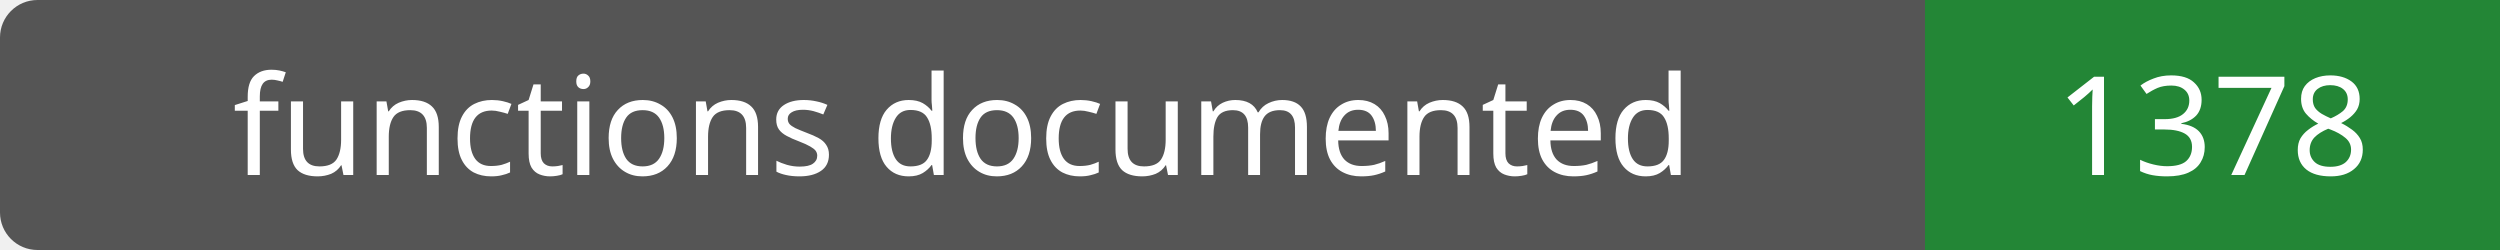
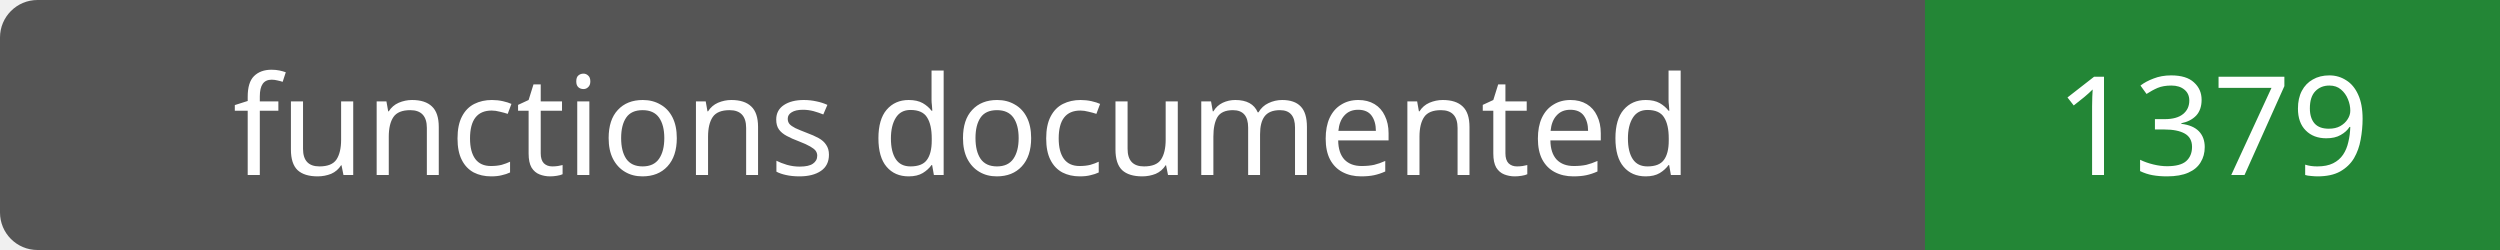
- <svg xmlns="http://www.w3.org/2000/svg" width="200" height="20" role="img" aria-label="functions documented: 1378">
+ <svg xmlns="http://www.w3.org/2000/svg" width="200" height="20" role="img" aria-label="functions documented: 1379">
  <rect width="200" height="20" rx="3" fill="#555" />
  <path fill="#238636" d="M154 0h46v20H154z" />
  <g fill="#fff" text-anchor="middle" font-family="Verdana,sans-serif" font-size="11">
    <text x="77.0" y="14">functions documented</text>
-     <text x="177.0" y="14">1378</text>
+     <text x="177.0" y="14">1379</text>
  </g>
</svg>
